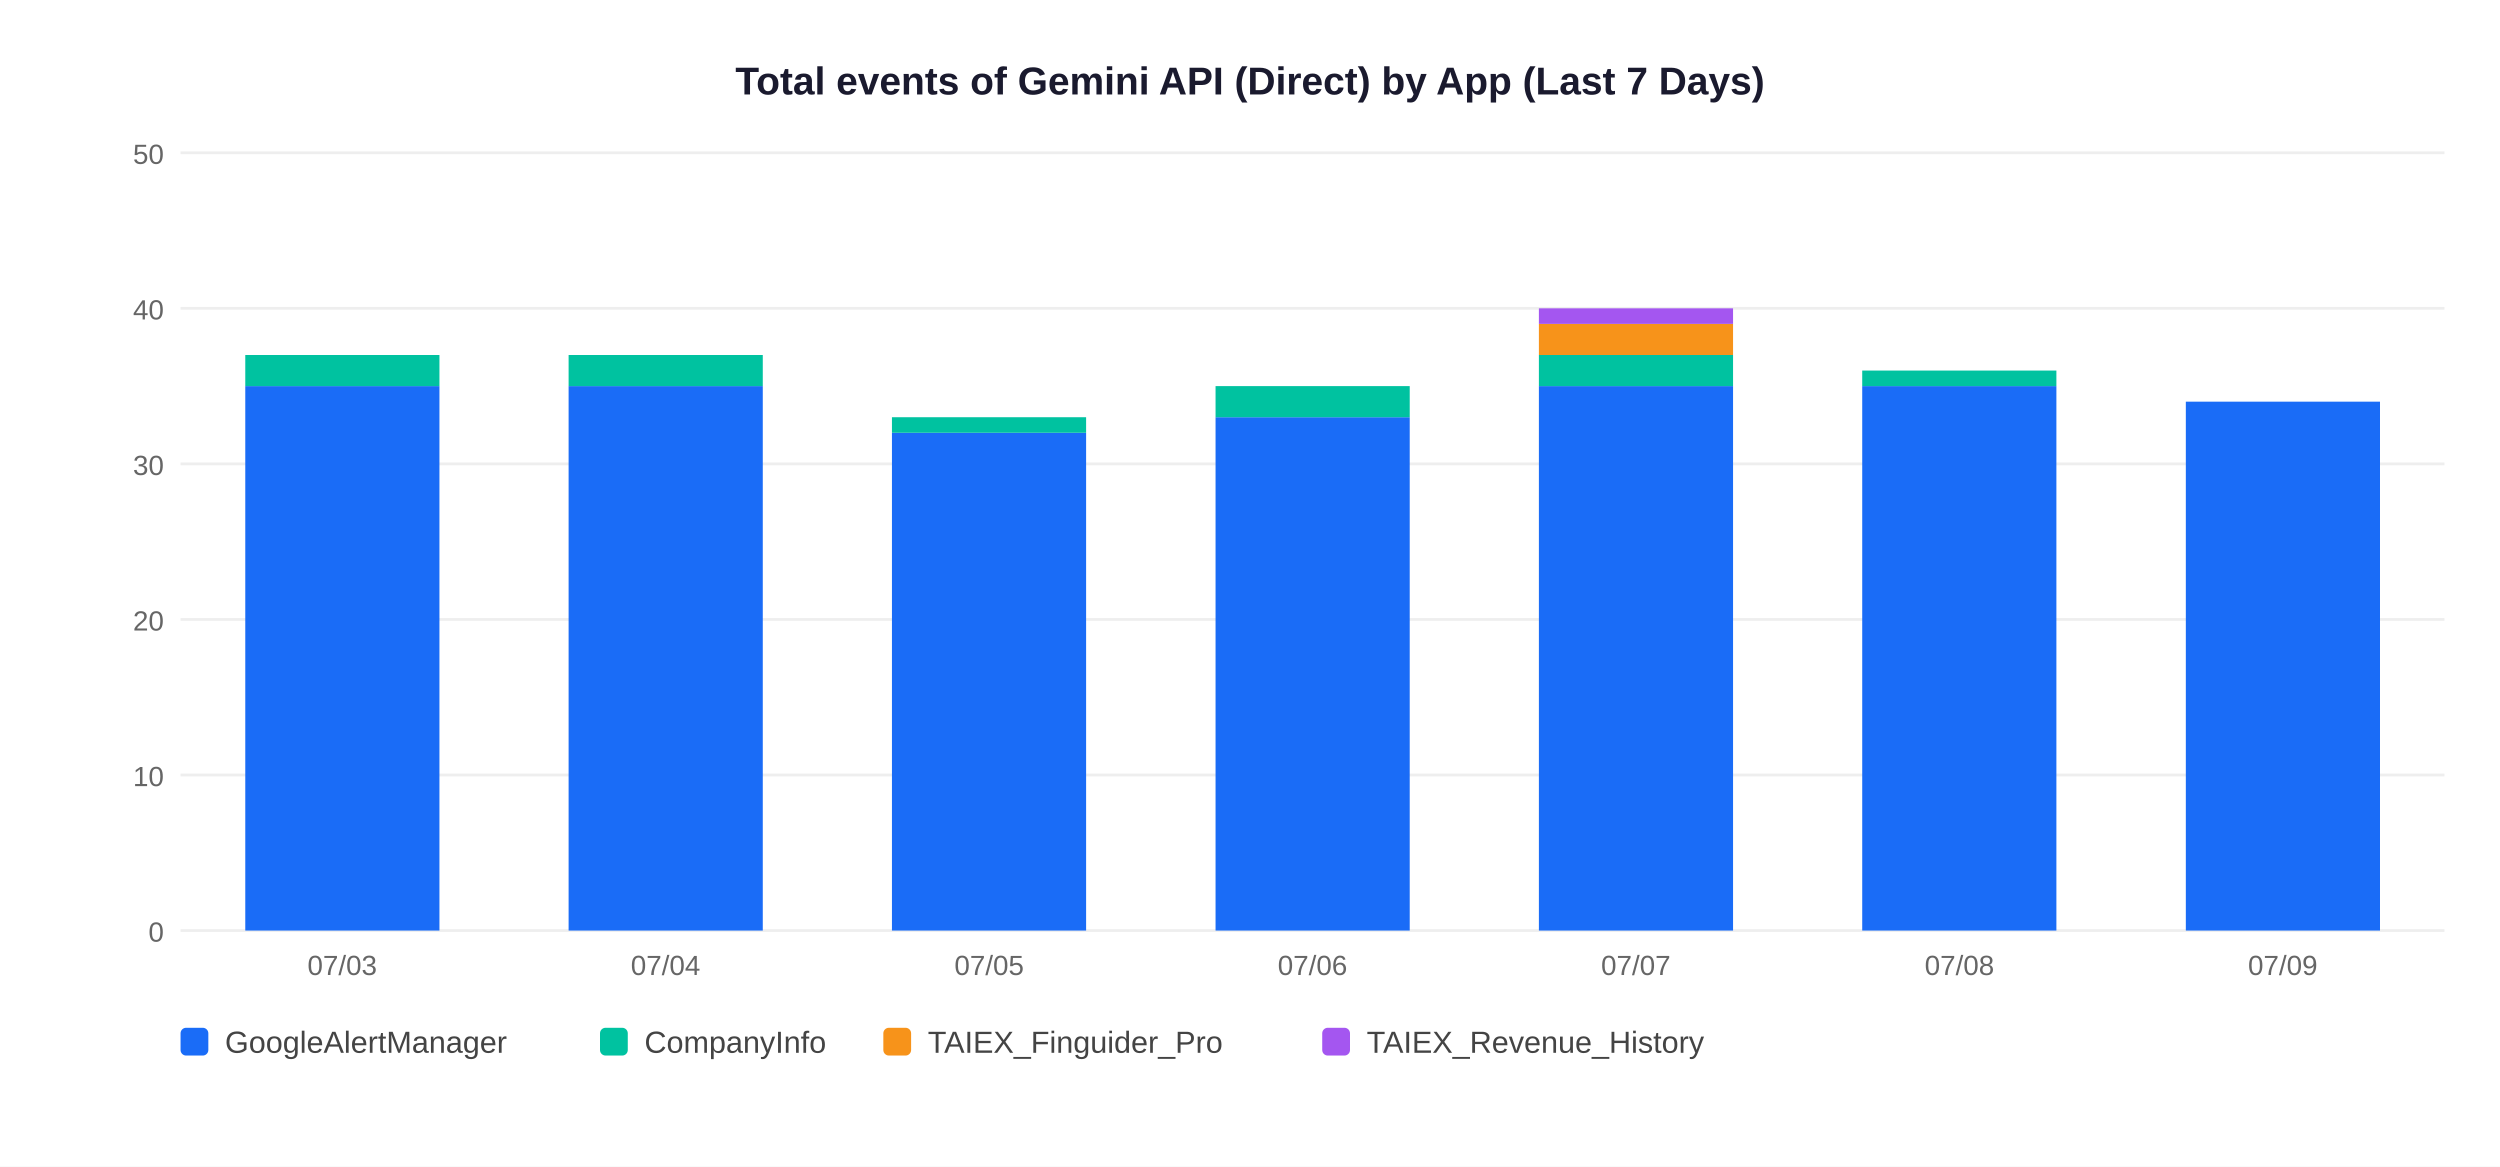
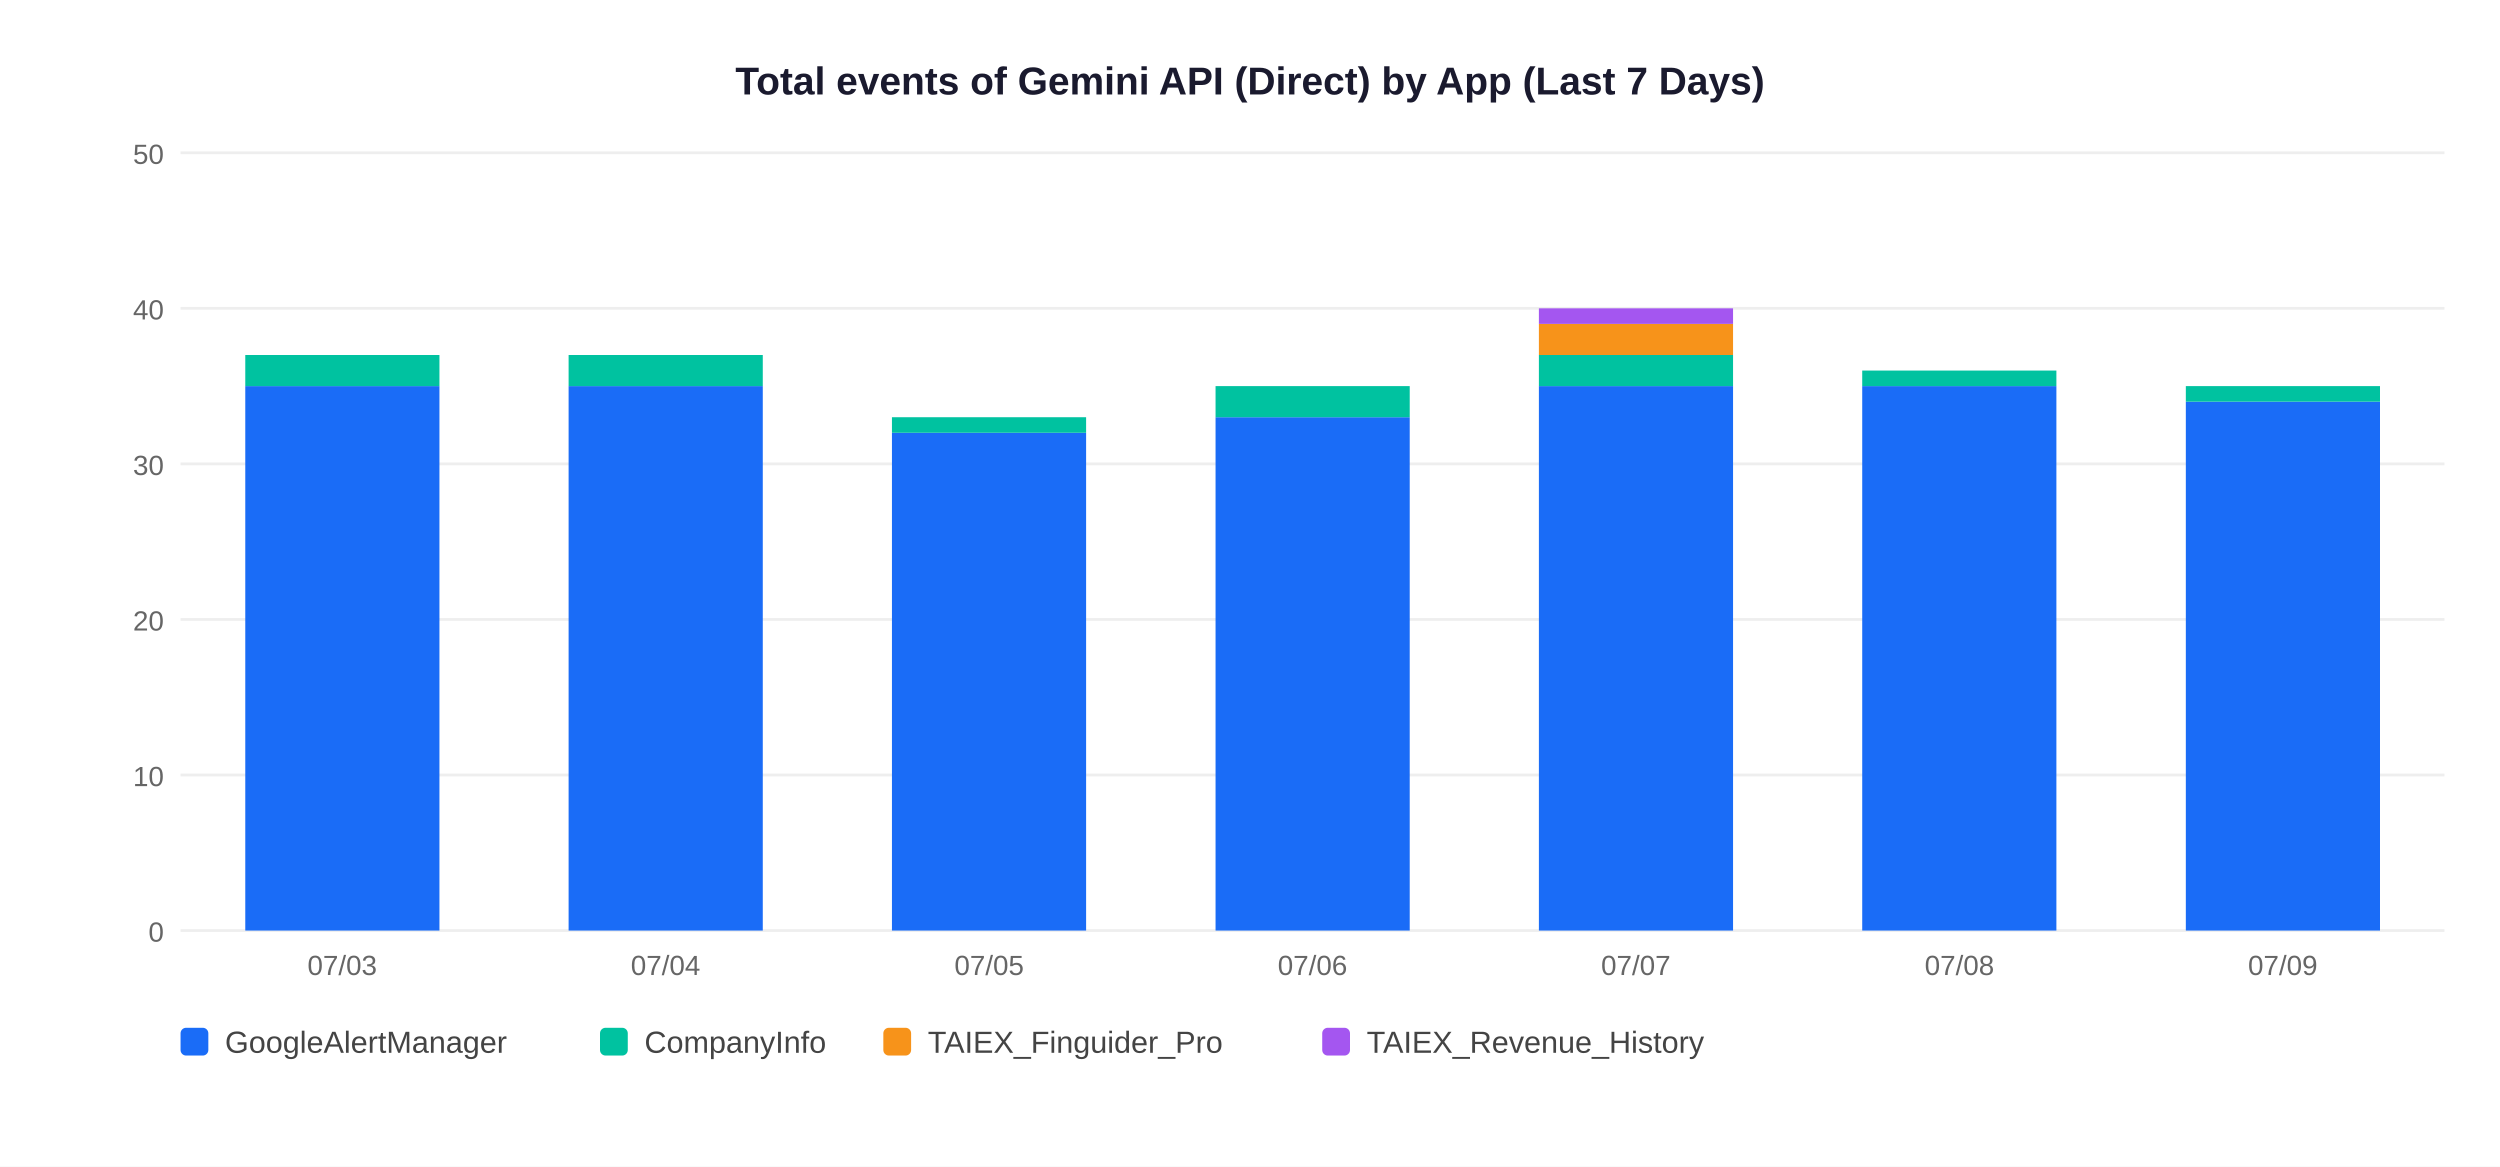
<svg xmlns="http://www.w3.org/2000/svg" width="900" height="420">
  <rect width="900" height="420" fill="white" />
  <text x="450" y="34" text-anchor="middle" font-size="14" font-weight="bold" font-family="Arial,sans-serif" fill="#1a1a2e">Total events of Gemini API (Direct) by App (Last 7 Days)</text>
  <line x1="65" y1="335" x2="880" y2="335" stroke="#EEEEEE" stroke-width="1" />
  <text x="59" y="339" text-anchor="end" font-size="10" font-family="Arial,sans-serif" fill="#666">0</text>
  <line x1="65" y1="279" x2="880" y2="279" stroke="#EEEEEE" stroke-width="1" />
  <text x="59" y="283" text-anchor="end" font-size="10" font-family="Arial,sans-serif" fill="#666">10</text>
  <line x1="65" y1="223" x2="880" y2="223" stroke="#EEEEEE" stroke-width="1" />
  <text x="59" y="227" text-anchor="end" font-size="10" font-family="Arial,sans-serif" fill="#666">20</text>
  <line x1="65" y1="167" x2="880" y2="167" stroke="#EEEEEE" stroke-width="1" />
  <text x="59" y="171" text-anchor="end" font-size="10" font-family="Arial,sans-serif" fill="#666">30</text>
  <line x1="65" y1="111" x2="880" y2="111" stroke="#EEEEEE" stroke-width="1" />
  <text x="59" y="115" text-anchor="end" font-size="10" font-family="Arial,sans-serif" fill="#666">40</text>
  <line x1="65" y1="55" x2="880" y2="55" stroke="#EEEEEE" stroke-width="1" />
  <text x="59" y="59" text-anchor="end" font-size="10" font-family="Arial,sans-serif" fill="#666">50</text>
  <rect x="88.3" y="139.0" width="69.9" height="196.0" fill="#1A6CF7" />
  <rect x="88.3" y="127.8" width="69.9" height="11.2" fill="#00C2A0" />
  <text x="123.2" y="351" text-anchor="middle" font-size="10" font-family="Arial,sans-serif" fill="#666">07/03</text>
  <rect x="204.7" y="139.0" width="69.9" height="196.0" fill="#1A6CF7" />
  <rect x="204.7" y="127.8" width="69.9" height="11.2" fill="#00C2A0" />
  <text x="239.6" y="351" text-anchor="middle" font-size="10" font-family="Arial,sans-serif" fill="#666">07/04</text>
  <rect x="321.1" y="155.8" width="69.9" height="179.2" fill="#1A6CF7" />
  <rect x="321.1" y="150.2" width="69.9" height="5.6" fill="#00C2A0" />
  <text x="356.1" y="351" text-anchor="middle" font-size="10" font-family="Arial,sans-serif" fill="#666">07/05</text>
  <rect x="437.6" y="150.2" width="69.9" height="184.8" fill="#1A6CF7" />
  <rect x="437.6" y="139.0" width="69.9" height="11.2" fill="#00C2A0" />
  <text x="472.5" y="351" text-anchor="middle" font-size="10" font-family="Arial,sans-serif" fill="#666">07/06</text>
  <rect x="554.0" y="139.0" width="69.9" height="196.0" fill="#1A6CF7" />
  <rect x="554.0" y="127.8" width="69.9" height="11.2" fill="#00C2A0" />
  <rect x="554.0" y="116.6" width="69.9" height="11.2" fill="#F7931A" />
  <rect x="554.0" y="111.0" width="69.9" height="5.6" fill="#A456F0" />
  <text x="588.9" y="351" text-anchor="middle" font-size="10" font-family="Arial,sans-serif" fill="#666">07/07</text>
  <rect x="670.4" y="139.0" width="69.9" height="196.0" fill="#1A6CF7" />
  <rect x="670.4" y="133.4" width="69.9" height="5.6" fill="#00C2A0" />
  <text x="705.4" y="351" text-anchor="middle" font-size="10" font-family="Arial,sans-serif" fill="#666">07/08</text>
  <rect x="786.9" y="144.6" width="69.9" height="190.4" fill="#1A6CF7" />
+   <rect x="786.9" y="139.0" width="69.9" height="5.6" fill="#00C2A0" />
  <text x="821.8" y="351" text-anchor="middle" font-size="10" font-family="Arial,sans-serif" fill="#666">07/09</text>
  <rect x="65" y="370" width="10" height="10" rx="2" fill="#1A6CF7" />
  <text x="81" y="379" font-size="11" font-family="Arial,sans-serif" fill="#444">GoogleAlertManager</text>
  <rect x="216" y="370" width="10" height="10" rx="2" fill="#00C2A0" />
  <text x="232" y="379" font-size="11" font-family="Arial,sans-serif" fill="#444">CompanyInfo</text>
  <rect x="318" y="370" width="10" height="10" rx="2" fill="#F7931A" />
  <text x="334" y="379" font-size="11" font-family="Arial,sans-serif" fill="#444">TAIEX_Finguider_Pro</text>
  <rect x="476" y="370" width="10" height="10" rx="2" fill="#A456F0" />
  <text x="492" y="379" font-size="11" font-family="Arial,sans-serif" fill="#444">TAIEX_Revenue_History</text>
</svg>
